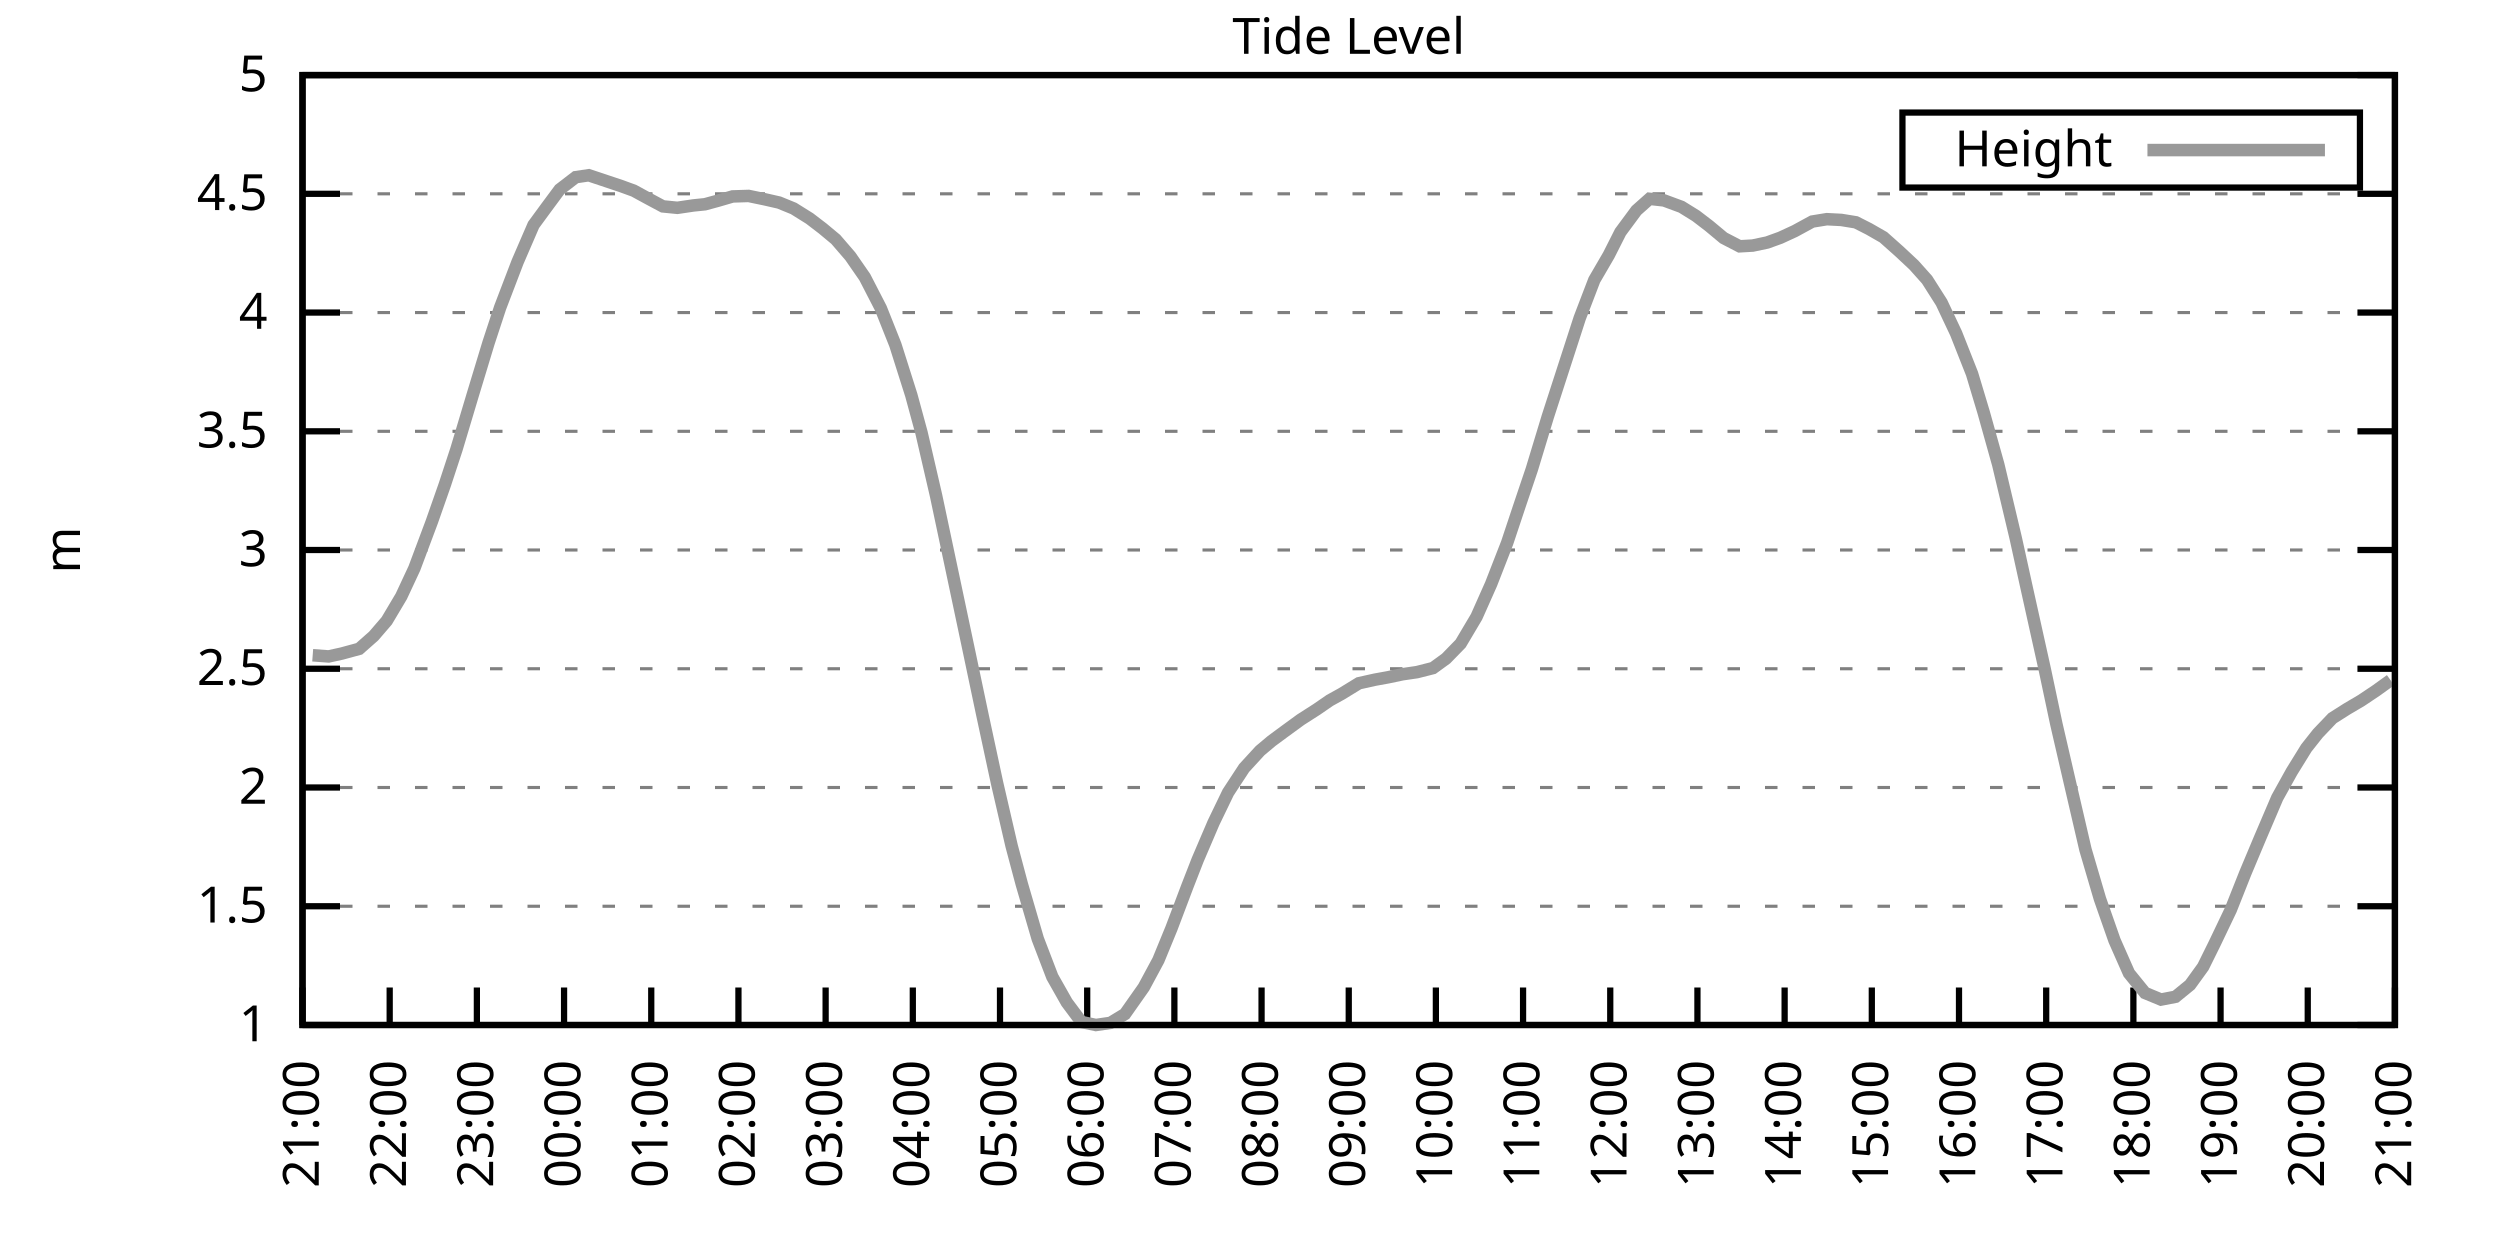
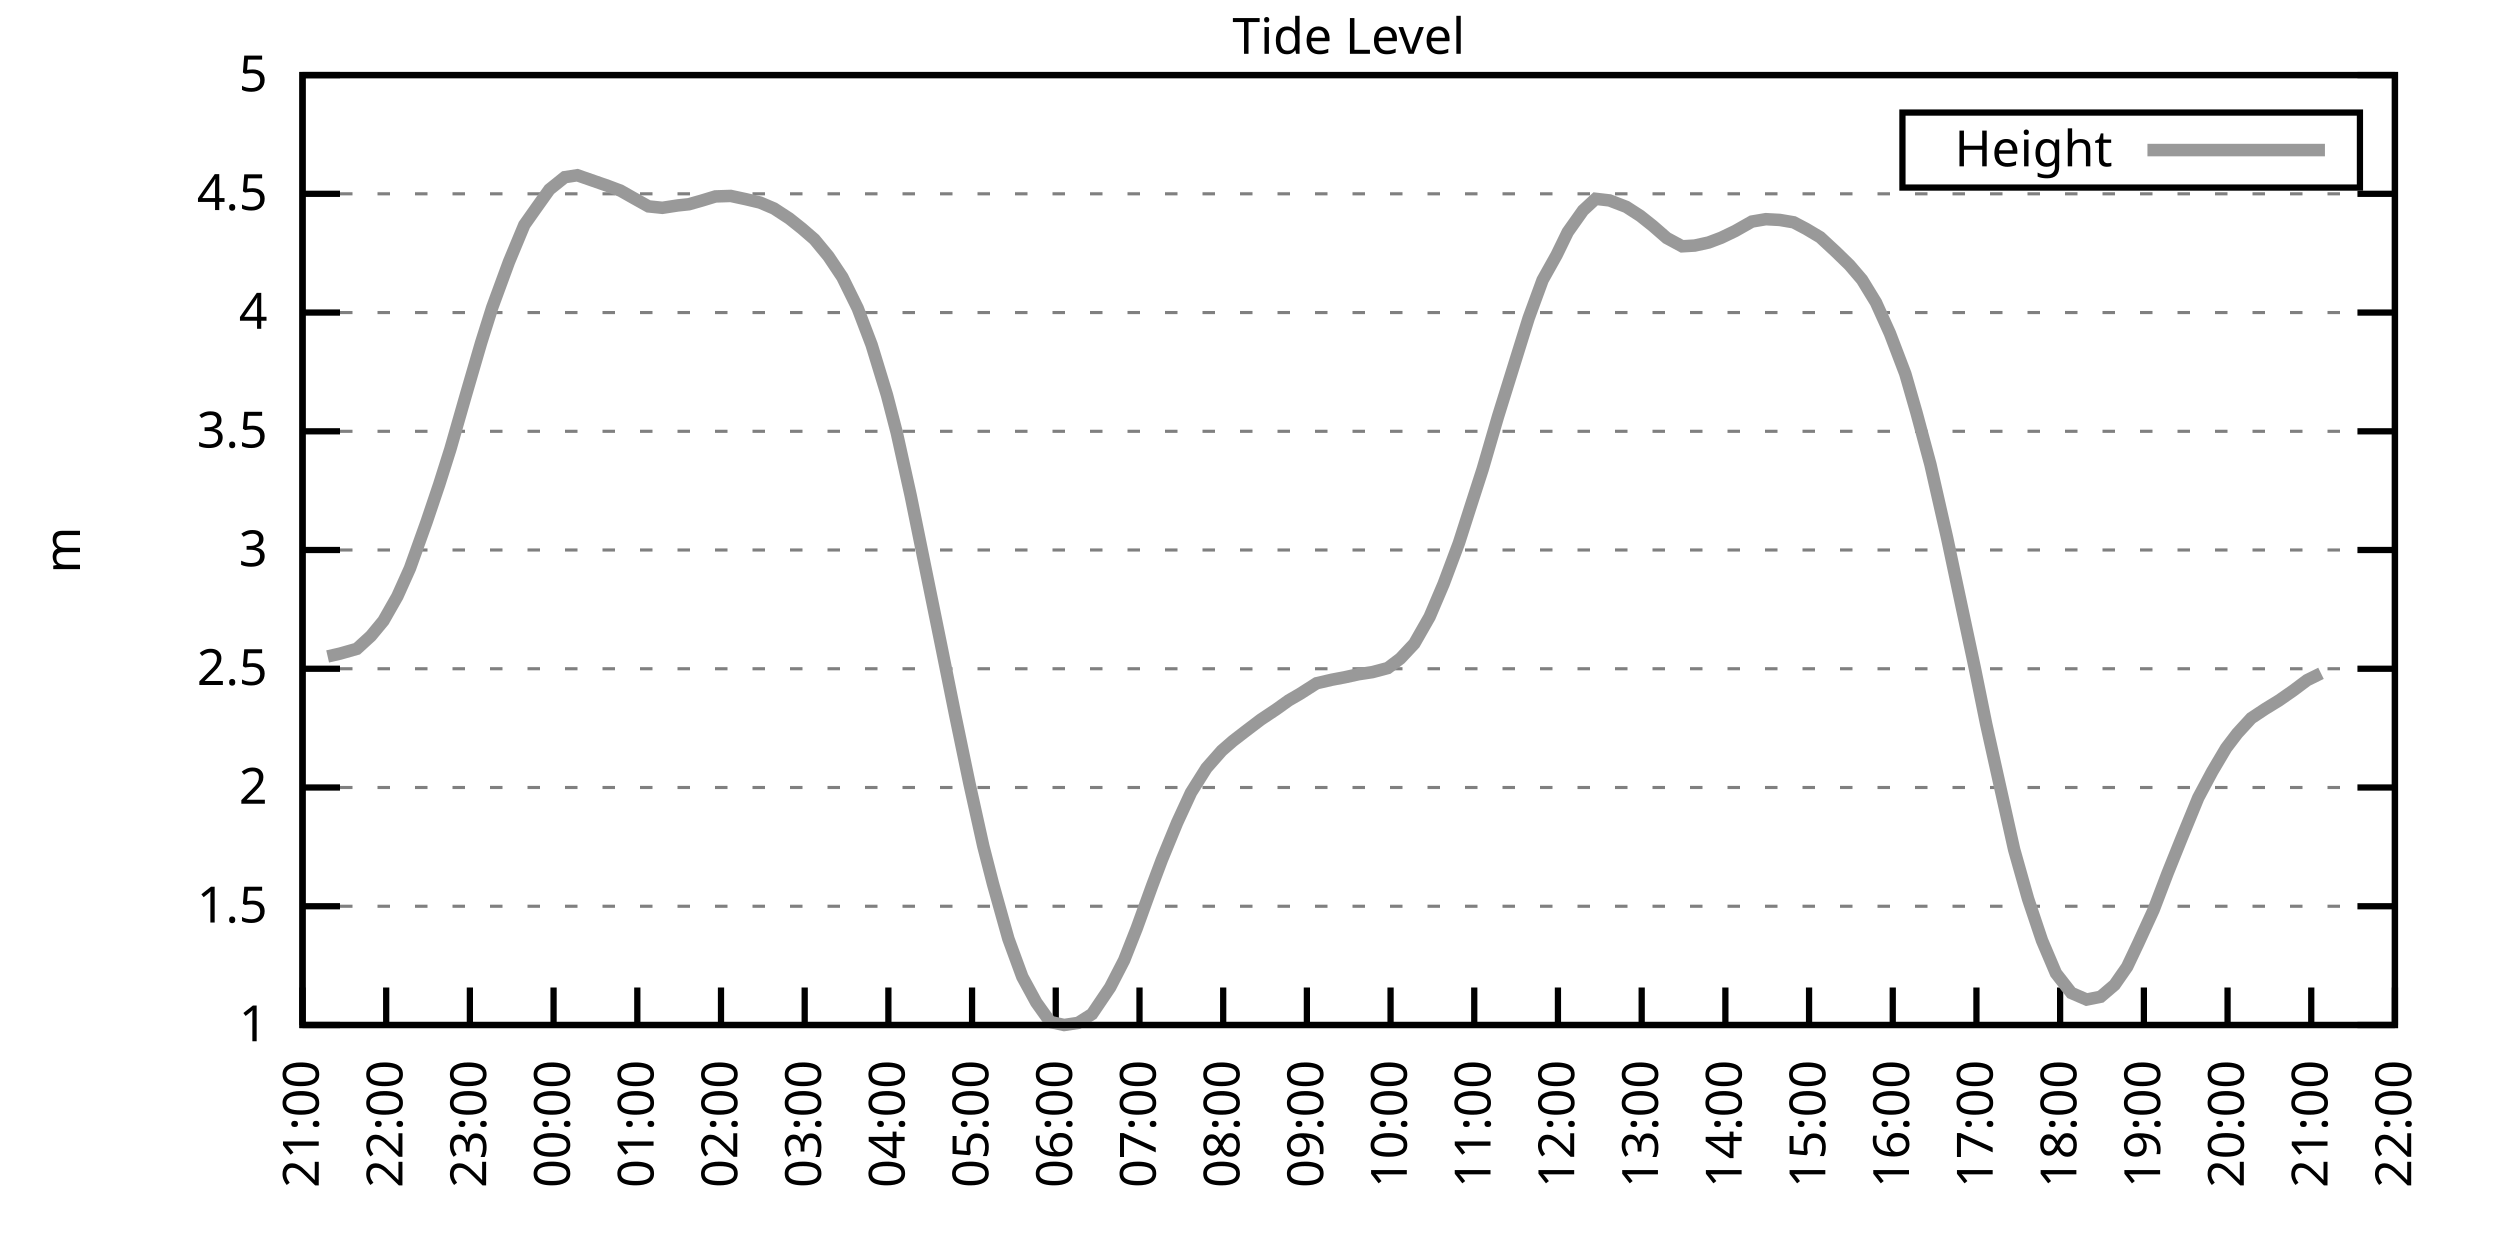
<svg xmlns="http://www.w3.org/2000/svg" xmlns:xlink="http://www.w3.org/1999/xlink" width="400" height="200" viewBox="0 0 400 200">
  <g id="gnuplot_canvas">
    <rect x="0" y="0" width="400" height="200" fill="none" />
    <defs>
      <circle id="gpDot" r="0.5" stroke-width="0.5" stroke="currentColor" />
      <path id="gpPt0" stroke-width="0.333" stroke="currentColor" d="M-1,0 h2 M0,-1 v2" />
      <path id="gpPt1" stroke-width="0.333" stroke="currentColor" d="M-1,-1 L1,1 M1,-1 L-1,1" />
      <path id="gpPt2" stroke-width="0.333" stroke="currentColor" d="M-1,0 L1,0 M0,-1 L0,1 M-1,-1 L1,1 M-1,1 L1,-1" />
      <rect id="gpPt3" stroke-width="0.333" stroke="currentColor" x="-1" y="-1" width="2" height="2" />
      <rect id="gpPt4" stroke-width="0.333" stroke="currentColor" fill="currentColor" x="-1" y="-1" width="2" height="2" />
      <circle id="gpPt5" stroke-width="0.333" stroke="currentColor" cx="0" cy="0" r="1" />
      <use xlink:href="#gpPt5" id="gpPt6" fill="currentColor" stroke="none" />
      <path id="gpPt7" stroke-width="0.333" stroke="currentColor" d="M0,-1.33 L-1.33,0.67 L1.33,0.67 z" />
      <use xlink:href="#gpPt7" id="gpPt8" fill="currentColor" stroke="none" />
      <use xlink:href="#gpPt7" id="gpPt9" stroke="currentColor" transform="rotate(180)" />
      <use xlink:href="#gpPt9" id="gpPt10" fill="currentColor" stroke="none" />
      <use xlink:href="#gpPt3" id="gpPt11" stroke="currentColor" transform="rotate(45)" />
      <use xlink:href="#gpPt11" id="gpPt12" fill="currentColor" stroke="none" />
      <path id="gpPt13" stroke-width="0.333" stroke="currentColor" d="M0,1.330 L1.265,0.411 L0.782,-1.067 L-0.782,-1.076 L-1.265,0.411 z" />
      <use xlink:href="#gpPt13" id="gpPt14" fill="currentColor" stroke="none" />
      <filter id="textbox" filterUnits="objectBoundingBox" x="0" y="0" height="1" width="1">
        <feFlood flood-color="white" flood-opacity="1" result="bgnd" />
        <feComposite in="SourceGraphic" in2="bgnd" operator="atop" />
      </filter>
      <filter id="greybox" filterUnits="objectBoundingBox" x="0" y="0" height="1" width="1">
        <feFlood flood-color="lightgrey" flood-opacity="1" result="grey" />
        <feComposite in="SourceGraphic" in2="grey" operator="atop" />
      </filter>
    </defs>
    <g fill="none" color="white" stroke="currentColor" stroke-width="1.00" stroke-linecap="butt" stroke-linejoin="miter">
</g>
    <g fill="none" color="black" stroke="currentColor" stroke-width="1.00" stroke-linecap="butt" stroke-linejoin="miter">
      <g stroke="none" shape-rendering="crispEdges">
        <polygon fill="rgb(255, 255, 255)" points="48.40,164.00 383.18,164.00 383.18,12.02 48.40,12.02 " />
      </g>
    </g>
    <g fill="none" color="black" stroke="currentColor" stroke-width="1.00" stroke-linecap="butt" stroke-linejoin="miter">
</g>
    <g fill="none" color="black" stroke="black" stroke-width="0.50" stroke-linecap="butt" stroke-linejoin="miter">
</g>
    <g fill="none" color="gray" stroke="currentColor" stroke-width="0.50" stroke-linecap="butt" stroke-linejoin="miter">
      <path stroke="gray" stroke-dasharray="2,4" class="gridline" d="M48.40,164.00 L383.19,164.00  " />
    </g>
    <g fill="none" color="gray" stroke="gray" stroke-width="1.00" stroke-linecap="butt" stroke-linejoin="miter">
</g>
    <g fill="none" color="black" stroke="currentColor" stroke-width="1.00" stroke-linecap="butt" stroke-linejoin="miter">
      <path stroke="black" d="M48.40,164.00 L54.40,164.00 M383.19,164.00 L377.19,164.00  " />
      <g transform="translate(42.80,166.60)" stroke="none" fill="black" font-family="Sans" font-size="8.00" text-anchor="end">
        <text>
          <tspan font-family="Sans"> 1</tspan>
        </text>
      </g>
    </g>
    <g fill="none" color="black" stroke="currentColor" stroke-width="1.00" stroke-linecap="butt" stroke-linejoin="miter">
</g>
    <g fill="none" color="black" stroke="black" stroke-width="0.50" stroke-linecap="butt" stroke-linejoin="miter">
</g>
    <g fill="none" color="gray" stroke="currentColor" stroke-width="0.50" stroke-linecap="butt" stroke-linejoin="miter">
      <path stroke="gray" stroke-dasharray="2,4" class="gridline" d="M48.40,145.00 L383.19,145.00  " />
    </g>
    <g fill="none" color="gray" stroke="gray" stroke-width="1.00" stroke-linecap="butt" stroke-linejoin="miter">
</g>
    <g fill="none" color="black" stroke="currentColor" stroke-width="1.00" stroke-linecap="butt" stroke-linejoin="miter">
      <path stroke="black" d="M48.40,145.00 L54.40,145.00 M383.19,145.00 L377.19,145.00  " />
      <g transform="translate(42.80,147.60)" stroke="none" fill="black" font-family="Sans" font-size="8.00" text-anchor="end">
        <text>
          <tspan font-family="Sans"> 1.5</tspan>
        </text>
      </g>
    </g>
    <g fill="none" color="black" stroke="currentColor" stroke-width="1.00" stroke-linecap="butt" stroke-linejoin="miter">
</g>
    <g fill="none" color="black" stroke="black" stroke-width="0.50" stroke-linecap="butt" stroke-linejoin="miter">
</g>
    <g fill="none" color="gray" stroke="currentColor" stroke-width="0.50" stroke-linecap="butt" stroke-linejoin="miter">
      <path stroke="gray" stroke-dasharray="2,4" class="gridline" d="M48.40,126.00 L383.19,126.00  " />
    </g>
    <g fill="none" color="gray" stroke="gray" stroke-width="1.00" stroke-linecap="butt" stroke-linejoin="miter">
</g>
    <g fill="none" color="black" stroke="currentColor" stroke-width="1.00" stroke-linecap="butt" stroke-linejoin="miter">
      <path stroke="black" d="M48.40,126.00 L54.40,126.00 M383.19,126.00 L377.19,126.00  " />
      <g transform="translate(42.80,128.60)" stroke="none" fill="black" font-family="Sans" font-size="8.00" text-anchor="end">
        <text>
          <tspan font-family="Sans"> 2</tspan>
        </text>
      </g>
    </g>
    <g fill="none" color="black" stroke="currentColor" stroke-width="1.00" stroke-linecap="butt" stroke-linejoin="miter">
</g>
    <g fill="none" color="black" stroke="black" stroke-width="0.50" stroke-linecap="butt" stroke-linejoin="miter">
</g>
    <g fill="none" color="gray" stroke="currentColor" stroke-width="0.50" stroke-linecap="butt" stroke-linejoin="miter">
      <path stroke="gray" stroke-dasharray="2,4" class="gridline" d="M48.40,107.00 L383.19,107.00  " />
    </g>
    <g fill="none" color="gray" stroke="gray" stroke-width="1.00" stroke-linecap="butt" stroke-linejoin="miter">
</g>
    <g fill="none" color="black" stroke="currentColor" stroke-width="1.00" stroke-linecap="butt" stroke-linejoin="miter">
      <path stroke="black" d="M48.40,107.00 L54.40,107.00 M383.19,107.00 L377.19,107.00  " />
      <g transform="translate(42.80,109.60)" stroke="none" fill="black" font-family="Sans" font-size="8.00" text-anchor="end">
        <text>
          <tspan font-family="Sans"> 2.5</tspan>
        </text>
      </g>
    </g>
    <g fill="none" color="black" stroke="currentColor" stroke-width="1.00" stroke-linecap="butt" stroke-linejoin="miter">
</g>
    <g fill="none" color="black" stroke="black" stroke-width="0.50" stroke-linecap="butt" stroke-linejoin="miter">
</g>
    <g fill="none" color="gray" stroke="currentColor" stroke-width="0.50" stroke-linecap="butt" stroke-linejoin="miter">
      <path stroke="gray" stroke-dasharray="2,4" class="gridline" d="M48.40,88.00 L383.19,88.00  " />
    </g>
    <g fill="none" color="gray" stroke="gray" stroke-width="1.00" stroke-linecap="butt" stroke-linejoin="miter">
</g>
    <g fill="none" color="black" stroke="currentColor" stroke-width="1.00" stroke-linecap="butt" stroke-linejoin="miter">
      <path stroke="black" d="M48.40,88.00 L54.40,88.00 M383.19,88.00 L377.19,88.00  " />
      <g transform="translate(42.80,90.60)" stroke="none" fill="black" font-family="Sans" font-size="8.00" text-anchor="end">
        <text>
          <tspan font-family="Sans"> 3</tspan>
        </text>
      </g>
    </g>
    <g fill="none" color="black" stroke="currentColor" stroke-width="1.00" stroke-linecap="butt" stroke-linejoin="miter">
</g>
    <g fill="none" color="black" stroke="black" stroke-width="0.50" stroke-linecap="butt" stroke-linejoin="miter">
</g>
    <g fill="none" color="gray" stroke="currentColor" stroke-width="0.50" stroke-linecap="butt" stroke-linejoin="miter">
      <path stroke="gray" stroke-dasharray="2,4" class="gridline" d="M48.40,69.01 L383.19,69.01  " />
    </g>
    <g fill="none" color="gray" stroke="gray" stroke-width="1.00" stroke-linecap="butt" stroke-linejoin="miter">
</g>
    <g fill="none" color="black" stroke="currentColor" stroke-width="1.00" stroke-linecap="butt" stroke-linejoin="miter">
      <path stroke="black" d="M48.40,69.01 L54.40,69.01 M383.19,69.01 L377.19,69.01  " />
      <g transform="translate(42.80,71.61)" stroke="none" fill="black" font-family="Sans" font-size="8.00" text-anchor="end">
        <text>
          <tspan font-family="Sans"> 3.5</tspan>
        </text>
      </g>
    </g>
    <g fill="none" color="black" stroke="currentColor" stroke-width="1.00" stroke-linecap="butt" stroke-linejoin="miter">
</g>
    <g fill="none" color="black" stroke="black" stroke-width="0.50" stroke-linecap="butt" stroke-linejoin="miter">
</g>
    <g fill="none" color="gray" stroke="currentColor" stroke-width="0.50" stroke-linecap="butt" stroke-linejoin="miter">
      <path stroke="gray" stroke-dasharray="2,4" class="gridline" d="M48.40,50.01 L383.19,50.01  " />
    </g>
    <g fill="none" color="gray" stroke="gray" stroke-width="1.00" stroke-linecap="butt" stroke-linejoin="miter">
</g>
    <g fill="none" color="black" stroke="currentColor" stroke-width="1.00" stroke-linecap="butt" stroke-linejoin="miter">
      <path stroke="black" d="M48.40,50.01 L54.40,50.01 M383.19,50.01 L377.19,50.01  " />
      <g transform="translate(42.80,52.61)" stroke="none" fill="black" font-family="Sans" font-size="8.00" text-anchor="end">
        <text>
          <tspan font-family="Sans"> 4</tspan>
        </text>
      </g>
    </g>
    <g fill="none" color="black" stroke="currentColor" stroke-width="1.00" stroke-linecap="butt" stroke-linejoin="miter">
</g>
    <g fill="none" color="black" stroke="black" stroke-width="0.50" stroke-linecap="butt" stroke-linejoin="miter">
</g>
    <g fill="none" color="gray" stroke="currentColor" stroke-width="0.50" stroke-linecap="butt" stroke-linejoin="miter">
      <path stroke="gray" stroke-dasharray="2,4" class="gridline" d="M48.40,31.01 L383.19,31.01  " />
    </g>
    <g fill="none" color="gray" stroke="gray" stroke-width="1.00" stroke-linecap="butt" stroke-linejoin="miter">
</g>
    <g fill="none" color="black" stroke="currentColor" stroke-width="1.00" stroke-linecap="butt" stroke-linejoin="miter">
      <path stroke="black" d="M48.40,31.01 L54.40,31.01 M383.19,31.01 L377.19,31.01  " />
      <g transform="translate(42.80,33.61)" stroke="none" fill="black" font-family="Sans" font-size="8.00" text-anchor="end">
        <text>
          <tspan font-family="Sans"> 4.5</tspan>
        </text>
      </g>
    </g>
    <g fill="none" color="black" stroke="currentColor" stroke-width="1.00" stroke-linecap="butt" stroke-linejoin="miter">
</g>
    <g fill="none" color="black" stroke="black" stroke-width="0.50" stroke-linecap="butt" stroke-linejoin="miter">
</g>
    <g fill="none" color="gray" stroke="currentColor" stroke-width="0.50" stroke-linecap="butt" stroke-linejoin="miter">
      <path stroke="gray" stroke-dasharray="2,4" class="gridline" d="M48.40,12.01 L383.19,12.01  " />
    </g>
    <g fill="none" color="gray" stroke="gray" stroke-width="1.00" stroke-linecap="butt" stroke-linejoin="miter">
</g>
    <g fill="none" color="black" stroke="currentColor" stroke-width="1.00" stroke-linecap="butt" stroke-linejoin="miter">
      <path stroke="black" d="M48.40,12.01 L54.40,12.01 M383.19,12.01 L377.19,12.01  " />
      <g transform="translate(42.80,14.61)" stroke="none" fill="black" font-family="Sans" font-size="8.00" text-anchor="end">
        <text>
          <tspan font-family="Sans"> 5</tspan>
        </text>
      </g>
    </g>
    <g fill="none" color="black" stroke="currentColor" stroke-width="1.00" stroke-linecap="butt" stroke-linejoin="miter">
      <path stroke="black" d="M48.40,164.00 L48.40,158.00  " />
      <g transform="translate(51.00,169.60) rotate(270.00)" stroke="none" fill="black" font-family="Sans" font-size="8.00" text-anchor="end">
        <text>
          <tspan font-family="Sans">21:00</tspan>
        </text>
      </g>
    </g>
    <g fill="none" color="black" stroke="currentColor" stroke-width="1.00" stroke-linecap="butt" stroke-linejoin="miter">
-       <path stroke="black" d="M62.35,164.00 L62.35,158.00  " />
-       <g transform="translate(64.95,169.60) rotate(270.00)" stroke="none" fill="black" font-family="Sans" font-size="8.00" text-anchor="end">
+       <path stroke="black" d="M61.79,164.00 L61.79,158.00  " />
+       <g transform="translate(64.39,169.60) rotate(270.00)" stroke="none" fill="black" font-family="Sans" font-size="8.00" text-anchor="end">
        <text>
          <tspan font-family="Sans">22:00</tspan>
        </text>
      </g>
    </g>
    <g fill="none" color="black" stroke="currentColor" stroke-width="1.00" stroke-linecap="butt" stroke-linejoin="miter">
-       <path stroke="black" d="M76.30,164.00 L76.30,158.00  " />
-       <g transform="translate(78.90,169.60) rotate(270.00)" stroke="none" fill="black" font-family="Sans" font-size="8.00" text-anchor="end">
+       <path stroke="black" d="M75.18,164.00 L75.18,158.00  " />
+       <g transform="translate(77.78,169.60) rotate(270.00)" stroke="none" fill="black" font-family="Sans" font-size="8.00" text-anchor="end">
        <text>
          <tspan font-family="Sans">23:00</tspan>
        </text>
      </g>
    </g>
    <g fill="none" color="black" stroke="currentColor" stroke-width="1.00" stroke-linecap="butt" stroke-linejoin="miter">
-       <path stroke="black" d="M90.25,164.00 L90.25,158.00  " />
-       <g transform="translate(92.85,169.60) rotate(270.00)" stroke="none" fill="black" font-family="Sans" font-size="8.00" text-anchor="end">
+       <path stroke="black" d="M88.57,164.00 L88.57,158.00  " />
+       <g transform="translate(91.17,169.60) rotate(270.00)" stroke="none" fill="black" font-family="Sans" font-size="8.00" text-anchor="end">
        <text>
          <tspan font-family="Sans">00:00</tspan>
        </text>
      </g>
    </g>
    <g fill="none" color="black" stroke="currentColor" stroke-width="1.00" stroke-linecap="butt" stroke-linejoin="miter">
-       <path stroke="black" d="M104.20,164.00 L104.20,158.00  " />
-       <g transform="translate(106.80,169.60) rotate(270.00)" stroke="none" fill="black" font-family="Sans" font-size="8.00" text-anchor="end">
+       <path stroke="black" d="M101.97,164.00 L101.97,158.00  " />
+       <g transform="translate(104.57,169.60) rotate(270.00)" stroke="none" fill="black" font-family="Sans" font-size="8.00" text-anchor="end">
        <text>
          <tspan font-family="Sans">01:00</tspan>
        </text>
      </g>
    </g>
    <g fill="none" color="black" stroke="currentColor" stroke-width="1.00" stroke-linecap="butt" stroke-linejoin="miter">
-       <path stroke="black" d="M118.15,164.00 L118.15,158.00  " />
-       <g transform="translate(120.75,169.60) rotate(270.00)" stroke="none" fill="black" font-family="Sans" font-size="8.00" text-anchor="end">
+       <path stroke="black" d="M115.36,164.00 L115.36,158.00  " />
+       <g transform="translate(117.96,169.60) rotate(270.00)" stroke="none" fill="black" font-family="Sans" font-size="8.00" text-anchor="end">
        <text>
          <tspan font-family="Sans">02:00</tspan>
        </text>
      </g>
    </g>
    <g fill="none" color="black" stroke="currentColor" stroke-width="1.00" stroke-linecap="butt" stroke-linejoin="miter">
-       <path stroke="black" d="M132.10,164.00 L132.10,158.00  " />
-       <g transform="translate(134.70,169.60) rotate(270.00)" stroke="none" fill="black" font-family="Sans" font-size="8.00" text-anchor="end">
+       <path stroke="black" d="M128.75,164.00 L128.75,158.00  " />
+       <g transform="translate(131.35,169.60) rotate(270.00)" stroke="none" fill="black" font-family="Sans" font-size="8.00" text-anchor="end">
        <text>
          <tspan font-family="Sans">03:00</tspan>
        </text>
      </g>
    </g>
    <g fill="none" color="black" stroke="currentColor" stroke-width="1.00" stroke-linecap="butt" stroke-linejoin="miter">
-       <path stroke="black" d="M146.05,164.00 L146.05,158.00  " />
-       <g transform="translate(148.65,169.60) rotate(270.00)" stroke="none" fill="black" font-family="Sans" font-size="8.00" text-anchor="end">
+       <path stroke="black" d="M142.14,164.00 L142.14,158.00  " />
+       <g transform="translate(144.74,169.60) rotate(270.00)" stroke="none" fill="black" font-family="Sans" font-size="8.00" text-anchor="end">
        <text>
          <tspan font-family="Sans">04:00</tspan>
        </text>
      </g>
    </g>
    <g fill="none" color="black" stroke="currentColor" stroke-width="1.00" stroke-linecap="butt" stroke-linejoin="miter">
-       <path stroke="black" d="M160.00,164.00 L160.00,158.00  " />
-       <g transform="translate(162.60,169.60) rotate(270.00)" stroke="none" fill="black" font-family="Sans" font-size="8.00" text-anchor="end">
+       <path stroke="black" d="M155.53,164.00 L155.53,158.00  " />
+       <g transform="translate(158.13,169.60) rotate(270.00)" stroke="none" fill="black" font-family="Sans" font-size="8.00" text-anchor="end">
        <text>
          <tspan font-family="Sans">05:00</tspan>
        </text>
      </g>
    </g>
    <g fill="none" color="black" stroke="currentColor" stroke-width="1.00" stroke-linecap="butt" stroke-linejoin="miter">
-       <path stroke="black" d="M173.95,164.00 L173.95,158.00  " />
-       <g transform="translate(176.55,169.60) rotate(270.00)" stroke="none" fill="black" font-family="Sans" font-size="8.00" text-anchor="end">
+       <path stroke="black" d="M168.92,164.00 L168.92,158.00  " />
+       <g transform="translate(171.52,169.60) rotate(270.00)" stroke="none" fill="black" font-family="Sans" font-size="8.00" text-anchor="end">
        <text>
          <tspan font-family="Sans">06:00</tspan>
        </text>
      </g>
    </g>
    <g fill="none" color="black" stroke="currentColor" stroke-width="1.00" stroke-linecap="butt" stroke-linejoin="miter">
-       <path stroke="black" d="M187.90,164.00 L187.90,158.00  " />
-       <g transform="translate(190.50,169.60) rotate(270.00)" stroke="none" fill="black" font-family="Sans" font-size="8.00" text-anchor="end">
+       <path stroke="black" d="M182.32,164.00 L182.32,158.00  " />
+       <g transform="translate(184.92,169.60) rotate(270.00)" stroke="none" fill="black" font-family="Sans" font-size="8.00" text-anchor="end">
        <text>
          <tspan font-family="Sans">07:00</tspan>
        </text>
      </g>
    </g>
    <g fill="none" color="black" stroke="currentColor" stroke-width="1.00" stroke-linecap="butt" stroke-linejoin="miter">
-       <path stroke="black" d="M201.85,164.00 L201.85,158.00  " />
-       <g transform="translate(204.45,169.60) rotate(270.00)" stroke="none" fill="black" font-family="Sans" font-size="8.00" text-anchor="end">
+       <path stroke="black" d="M195.71,164.00 L195.71,158.00  " />
+       <g transform="translate(198.31,169.60) rotate(270.00)" stroke="none" fill="black" font-family="Sans" font-size="8.00" text-anchor="end">
        <text>
          <tspan font-family="Sans">08:00</tspan>
        </text>
      </g>
    </g>
    <g fill="none" color="black" stroke="currentColor" stroke-width="1.00" stroke-linecap="butt" stroke-linejoin="miter">
-       <path stroke="black" d="M215.80,164.00 L215.80,158.00  " />
-       <g transform="translate(218.40,169.60) rotate(270.00)" stroke="none" fill="black" font-family="Sans" font-size="8.00" text-anchor="end">
+       <path stroke="black" d="M209.10,164.00 L209.10,158.00  " />
+       <g transform="translate(211.70,169.60) rotate(270.00)" stroke="none" fill="black" font-family="Sans" font-size="8.00" text-anchor="end">
        <text>
          <tspan font-family="Sans">09:00</tspan>
        </text>
      </g>
    </g>
    <g fill="none" color="black" stroke="currentColor" stroke-width="1.00" stroke-linecap="butt" stroke-linejoin="miter">
-       <path stroke="black" d="M229.74,164.00 L229.74,158.00  " />
-       <g transform="translate(232.34,169.60) rotate(270.00)" stroke="none" fill="black" font-family="Sans" font-size="8.00" text-anchor="end">
+       <path stroke="black" d="M222.49,164.00 L222.49,158.00  " />
+       <g transform="translate(225.09,169.60) rotate(270.00)" stroke="none" fill="black" font-family="Sans" font-size="8.00" text-anchor="end">
        <text>
          <tspan font-family="Sans">10:00</tspan>
        </text>
      </g>
    </g>
    <g fill="none" color="black" stroke="currentColor" stroke-width="1.00" stroke-linecap="butt" stroke-linejoin="miter">
-       <path stroke="black" d="M243.69,164.00 L243.69,158.00  " />
-       <g transform="translate(246.29,169.60) rotate(270.00)" stroke="none" fill="black" font-family="Sans" font-size="8.00" text-anchor="end">
+       <path stroke="black" d="M235.88,164.00 L235.88,158.00  " />
+       <g transform="translate(238.48,169.60) rotate(270.00)" stroke="none" fill="black" font-family="Sans" font-size="8.00" text-anchor="end">
        <text>
          <tspan font-family="Sans">11:00</tspan>
        </text>
      </g>
    </g>
    <g fill="none" color="black" stroke="currentColor" stroke-width="1.00" stroke-linecap="butt" stroke-linejoin="miter">
-       <path stroke="black" d="M257.64,164.00 L257.64,158.00  " />
-       <g transform="translate(260.24,169.60) rotate(270.00)" stroke="none" fill="black" font-family="Sans" font-size="8.00" text-anchor="end">
+       <path stroke="black" d="M249.27,164.00 L249.27,158.00  " />
+       <g transform="translate(251.87,169.60) rotate(270.00)" stroke="none" fill="black" font-family="Sans" font-size="8.00" text-anchor="end">
        <text>
          <tspan font-family="Sans">12:00</tspan>
        </text>
      </g>
    </g>
    <g fill="none" color="black" stroke="currentColor" stroke-width="1.00" stroke-linecap="butt" stroke-linejoin="miter">
-       <path stroke="black" d="M271.59,164.00 L271.59,158.00  " />
-       <g transform="translate(274.19,169.60) rotate(270.00)" stroke="none" fill="black" font-family="Sans" font-size="8.00" text-anchor="end">
+       <path stroke="black" d="M262.67,164.00 L262.67,158.00  " />
+       <g transform="translate(265.27,169.60) rotate(270.00)" stroke="none" fill="black" font-family="Sans" font-size="8.00" text-anchor="end">
        <text>
          <tspan font-family="Sans">13:00</tspan>
        </text>
      </g>
    </g>
    <g fill="none" color="black" stroke="currentColor" stroke-width="1.00" stroke-linecap="butt" stroke-linejoin="miter">
-       <path stroke="black" d="M285.54,164.00 L285.54,158.00  " />
-       <g transform="translate(288.14,169.60) rotate(270.00)" stroke="none" fill="black" font-family="Sans" font-size="8.00" text-anchor="end">
+       <path stroke="black" d="M276.06,164.00 L276.06,158.00  " />
+       <g transform="translate(278.66,169.60) rotate(270.00)" stroke="none" fill="black" font-family="Sans" font-size="8.00" text-anchor="end">
        <text>
          <tspan font-family="Sans">14:00</tspan>
        </text>
      </g>
    </g>
    <g fill="none" color="black" stroke="currentColor" stroke-width="1.00" stroke-linecap="butt" stroke-linejoin="miter">
-       <path stroke="black" d="M299.49,164.00 L299.49,158.00  " />
-       <g transform="translate(302.09,169.60) rotate(270.00)" stroke="none" fill="black" font-family="Sans" font-size="8.00" text-anchor="end">
+       <path stroke="black" d="M289.45,164.00 L289.45,158.00  " />
+       <g transform="translate(292.05,169.60) rotate(270.00)" stroke="none" fill="black" font-family="Sans" font-size="8.00" text-anchor="end">
        <text>
          <tspan font-family="Sans">15:00</tspan>
        </text>
      </g>
    </g>
    <g fill="none" color="black" stroke="currentColor" stroke-width="1.00" stroke-linecap="butt" stroke-linejoin="miter">
-       <path stroke="black" d="M313.44,164.00 L313.44,158.00  " />
-       <g transform="translate(316.04,169.60) rotate(270.00)" stroke="none" fill="black" font-family="Sans" font-size="8.00" text-anchor="end">
+       <path stroke="black" d="M302.84,164.00 L302.84,158.00  " />
+       <g transform="translate(305.44,169.60) rotate(270.00)" stroke="none" fill="black" font-family="Sans" font-size="8.00" text-anchor="end">
        <text>
          <tspan font-family="Sans">16:00</tspan>
        </text>
      </g>
    </g>
    <g fill="none" color="black" stroke="currentColor" stroke-width="1.00" stroke-linecap="butt" stroke-linejoin="miter">
-       <path stroke="black" d="M327.39,164.00 L327.39,158.00  " />
-       <g transform="translate(329.99,169.60) rotate(270.00)" stroke="none" fill="black" font-family="Sans" font-size="8.00" text-anchor="end">
+       <path stroke="black" d="M316.23,164.00 L316.23,158.00  " />
+       <g transform="translate(318.83,169.60) rotate(270.00)" stroke="none" fill="black" font-family="Sans" font-size="8.00" text-anchor="end">
        <text>
          <tspan font-family="Sans">17:00</tspan>
        </text>
      </g>
    </g>
    <g fill="none" color="black" stroke="currentColor" stroke-width="1.00" stroke-linecap="butt" stroke-linejoin="miter">
-       <path stroke="black" d="M341.34,164.00 L341.34,158.00  " />
-       <g transform="translate(343.94,169.60) rotate(270.00)" stroke="none" fill="black" font-family="Sans" font-size="8.00" text-anchor="end">
+       <path stroke="black" d="M329.62,164.00 L329.62,158.00  " />
+       <g transform="translate(332.22,169.60) rotate(270.00)" stroke="none" fill="black" font-family="Sans" font-size="8.00" text-anchor="end">
        <text>
          <tspan font-family="Sans">18:00</tspan>
        </text>
      </g>
    </g>
    <g fill="none" color="black" stroke="currentColor" stroke-width="1.00" stroke-linecap="butt" stroke-linejoin="miter">
-       <path stroke="black" d="M355.29,164.00 L355.29,158.00  " />
-       <g transform="translate(357.89,169.60) rotate(270.00)" stroke="none" fill="black" font-family="Sans" font-size="8.00" text-anchor="end">
+       <path stroke="black" d="M343.02,164.00 L343.02,158.00  " />
+       <g transform="translate(345.62,169.60) rotate(270.00)" stroke="none" fill="black" font-family="Sans" font-size="8.00" text-anchor="end">
        <text>
          <tspan font-family="Sans">19:00</tspan>
        </text>
      </g>
    </g>
    <g fill="none" color="black" stroke="currentColor" stroke-width="1.00" stroke-linecap="butt" stroke-linejoin="miter">
-       <path stroke="black" d="M369.24,164.00 L369.24,158.00  " />
-       <g transform="translate(371.84,169.60) rotate(270.00)" stroke="none" fill="black" font-family="Sans" font-size="8.00" text-anchor="end">
+       <path stroke="black" d="M356.41,164.00 L356.41,158.00  " />
+       <g transform="translate(359.01,169.60) rotate(270.00)" stroke="none" fill="black" font-family="Sans" font-size="8.00" text-anchor="end">
        <text>
          <tspan font-family="Sans">20:00</tspan>
+         </text>
+       </g>
+     </g>
+     <g fill="none" color="black" stroke="currentColor" stroke-width="1.00" stroke-linecap="butt" stroke-linejoin="miter">
+       <path stroke="black" d="M369.80,164.00 L369.80,158.00  " />
+       <g transform="translate(372.40,169.60) rotate(270.00)" stroke="none" fill="black" font-family="Sans" font-size="8.00" text-anchor="end">
+         <text>
+           <tspan font-family="Sans">21:00</tspan>
        </text>
      </g>
    </g>
    <g fill="none" color="black" stroke="currentColor" stroke-width="1.00" stroke-linecap="butt" stroke-linejoin="miter">
      <path stroke="black" d="M383.19,164.00 L383.19,158.00  " />
      <g transform="translate(385.79,169.60) rotate(270.00)" stroke="none" fill="black" font-family="Sans" font-size="8.00" text-anchor="end">
        <text>
-           <tspan font-family="Sans">21:00</tspan>
+           <tspan font-family="Sans">22:00</tspan>
        </text>
      </g>
    </g>
    <g fill="none" color="black" stroke="currentColor" stroke-width="1.00" stroke-linecap="butt" stroke-linejoin="miter">
</g>
    <g fill="none" color="black" stroke="currentColor" stroke-width="1.00" stroke-linecap="butt" stroke-linejoin="miter">
      <path stroke="black" d="M48.40,12.01 L48.40,164.00 L383.19,164.00 L383.19,12.01 L48.40,12.01 Z  " />
    </g>
    <g fill="none" color="black" stroke="currentColor" stroke-width="1.00" stroke-linecap="butt" stroke-linejoin="miter">
</g>
    <g fill="none" color="black" stroke="currentColor" stroke-width="1.00" stroke-linecap="butt" stroke-linejoin="miter">
      <path stroke="black" d="M304.39,30.01 L304.39,18.01 L377.59,18.01 L377.59,30.01 L304.39,30.01 Z  " />
    </g>
    <g id="Tide_level_plot_1">
      <g fill="none" color="white" stroke="black" stroke-width="2.00" stroke-linecap="butt" stroke-linejoin="miter">
</g>
      <g fill="none" color="black" stroke="currentColor" stroke-width="2.00" stroke-linecap="butt" stroke-linejoin="miter">
        <g transform="translate(337.99,26.61)" stroke="none" fill="black" font-family="Sans" font-size="8.00" text-anchor="end">
          <text>
            <tspan font-family="Sans">Height</tspan>
          </text>
        </g>
      </g>
      <g fill="none" color="black" stroke="currentColor" stroke-width="2.00" stroke-linecap="butt" stroke-linejoin="miter">
-         <path stroke="rgb(153, 153, 153)" d="M343.59,24.01 L371.99,24.01 M50.03,104.84 L52.58,105.03 L54.68,104.57 L57.47,103.81 L59.79,101.76 L61.88,99.33   L64.21,95.41 L66.30,90.93 L69.09,83.48 L71.18,77.52 L73.04,71.86 L75.60,63.31 L78.16,54.87 L80.02,49.21   L82.81,41.91 L85.37,35.99 L87.46,33.14 L89.55,30.32 L92.11,28.35 L94.20,28.04 L99.32,29.75 L101.41,30.51   L103.50,31.65 L106.06,33.02 L108.38,33.25 L110.94,32.87 L112.80,32.68 L114.89,32.11 L117.22,31.43 L119.78,31.35   L122.33,31.88 L124.66,32.41 L126.98,33.36 L129.54,34.96 L131.63,36.56 L133.72,38.30 L136.05,41.00 L138.37,44.35   L140.93,49.32 L143.26,55.18 L145.81,63.23 L147.44,69.23 L149.77,79.30 L152.79,93.55 L154.88,103.43 L157.21,114.49   L159.53,125.28 L161.86,135.35 L163.48,141.43 L166.04,150.21 L168.37,156.29 L170.69,160.39 L173.02,163.51 L175.34,164.00   L177.67,163.66 L179.99,162.25 L183.01,157.96 L185.34,153.63 L187.43,148.54 L189.99,141.77 L191.62,137.59 L194.17,131.63   L196.50,126.80 L199.06,122.89 L201.61,120.11 L203.47,118.55 L205.57,117.00 L208.12,115.14 L210.68,113.50 L212.77,112.06   L214.63,111.03 L217.42,109.32 L219.98,108.75 L222.07,108.37 L224.40,107.88 L226.72,107.54 L229.28,106.89 L231.37,105.37   L233.70,102.98 L236.25,98.68 L238.58,93.44 L241.14,86.87 L243.23,80.60 L245.09,75.09 L247.65,66.65 L250.20,58.78   L252.76,50.88 L255.09,44.80 L257.41,40.81 L259.27,37.13 L261.83,33.67 L263.92,31.81 L266.25,32.07 L269.04,33.10   L271.36,34.54 L273.45,36.14 L275.78,38.08 L278.34,39.41 L280.43,39.29 L282.75,38.80 L284.85,38.04 L287.17,36.97   L289.96,35.45 L292.29,35.07 L294.61,35.19 L296.94,35.57 L299.03,36.63 L301.35,37.96 L303.91,40.24 L306.23,42.41   L308.33,44.76 L310.65,48.41 L312.98,53.35 L315.53,59.81 L317.39,66.00 L319.72,74.33 L322.51,86.07 L324.14,93.48   L327.16,107.08 L329.02,115.86 L331.11,124.90 L333.67,135.92 L335.99,143.82 L338.32,150.47 L340.64,155.72 L343.20,158.87   L345.76,159.93 L348.08,159.48 L350.41,157.58 L352.50,154.69 L354.36,150.93 L356.92,145.57 L359.24,139.72 L361.57,134.17   L364.36,127.64 L366.68,123.46 L369.01,119.69 L370.87,117.34 L373.19,114.91 L375.52,113.43 L377.84,112.06 L380.17,110.50   L382.49,108.83  " />
+         <path stroke="rgb(153, 153, 153)" d="M343.59,24.01 L371.99,24.01 M52.42,105.03 L54.43,104.57 L57.10,103.81 L59.34,101.76 L61.35,99.33 L63.58,95.41   L65.59,90.93 L68.26,83.48 L70.27,77.52 L72.06,71.86 L74.51,63.31 L76.97,54.87 L78.75,49.21 L81.43,41.91   L83.89,35.99 L85.90,33.14 L87.91,30.32 L90.36,28.35 L92.37,28.04 L97.28,29.75 L99.29,30.51 L101.30,31.65   L103.75,33.02 L105.98,33.25 L108.44,32.87 L110.22,32.68 L112.23,32.11 L114.47,31.43 L116.92,31.35 L119.38,31.88   L121.61,32.41 L123.84,33.36 L126.29,34.96 L128.30,36.56 L130.31,38.30 L132.54,41.00 L134.78,44.35 L137.23,49.32   L139.46,55.18 L141.92,63.23 L143.48,69.23 L145.71,79.30 L148.61,93.55 L150.62,103.43 L152.85,114.49 L155.09,125.28   L157.32,135.35 L158.88,141.43 L161.34,150.21 L163.57,156.29 L165.80,160.39 L168.03,163.51 L170.26,164.00 L172.50,163.66   L174.73,162.25 L177.63,157.96 L179.86,153.63 L181.87,148.54 L184.32,141.77 L185.89,137.59 L188.34,131.63 L190.57,126.80   L193.03,122.89 L195.48,120.11 L197.27,118.55 L199.28,117.00 L201.73,115.14 L204.19,113.50 L206.20,112.06 L207.98,111.03   L210.66,109.32 L213.12,108.75 L215.13,108.37 L217.36,107.88 L219.59,107.54 L222.04,106.89 L224.05,105.37 L226.29,102.98   L228.74,98.68 L230.97,93.44 L233.43,86.87 L235.44,80.60 L237.22,75.09 L239.68,66.65 L242.13,58.78 L244.59,50.88   L246.82,44.80 L249.05,40.81 L250.84,37.13 L253.29,33.67 L255.30,31.81 L257.53,32.07 L260.21,33.10 L262.44,34.54   L264.45,36.14 L266.68,38.08 L269.14,39.41 L271.15,39.29 L273.38,38.80 L275.39,38.04 L277.62,36.97 L280.30,35.45   L282.53,35.07 L284.76,35.19 L286.99,35.57 L289.00,36.63 L291.23,37.96 L293.69,40.24 L295.92,42.41 L297.93,44.76   L300.16,48.41 L302.39,53.35 L304.85,59.81 L306.63,66.00 L308.87,74.33 L311.54,86.07 L313.11,93.48 L316.01,107.08   L317.79,115.86 L319.80,124.90 L322.26,135.92 L324.49,143.82 L326.72,150.47 L328.95,155.72 L331.41,158.87 L333.86,159.93   L336.10,159.48 L338.33,157.58 L340.34,154.69 L342.12,150.93 L344.58,145.57 L346.81,139.72 L349.04,134.17 L351.72,127.64   L353.95,123.46 L356.18,119.69 L357.97,117.34 L360.20,114.91 L362.43,113.43 L364.66,112.06 L366.90,110.50 L369.13,108.83   L371.36,107.73  " />
      </g>
    </g>
    <g fill="none" color="black" stroke="currentColor" stroke-width="2.00" stroke-linecap="butt" stroke-linejoin="miter">
</g>
    <g fill="none" color="black" stroke="black" stroke-width="1.00" stroke-linecap="butt" stroke-linejoin="miter">
</g>
    <g fill="none" color="black" stroke="currentColor" stroke-width="1.00" stroke-linecap="butt" stroke-linejoin="miter">
      <path stroke="black" d="M48.40,12.01 L48.40,164.00 L383.19,164.00 L383.19,12.01 L48.40,12.01 Z  " />
      <g transform="translate(12.80,88.01) rotate(270.00)" stroke="none" fill="black" font-family="Sans" font-size="8.00" text-anchor="middle">
        <text>
          <tspan font-family="Sans">m</tspan>
        </text>
      </g>
    </g>
    <g fill="none" color="black" stroke="currentColor" stroke-width="1.00" stroke-linecap="butt" stroke-linejoin="miter">
</g>
    <g fill="none" color="black" stroke="currentColor" stroke-width="1.00" stroke-linecap="butt" stroke-linejoin="miter">
      <g transform="translate(215.79,8.61)" stroke="none" fill="black" font-family="Sans" font-size="8.00" text-anchor="middle">
        <text>
          <tspan font-family="Sans">Tide Level</tspan>
        </text>
      </g>
    </g>
    <g fill="none" color="black" stroke="currentColor" stroke-width="1.00" stroke-linecap="butt" stroke-linejoin="miter">
</g>
  </g>
</svg>
